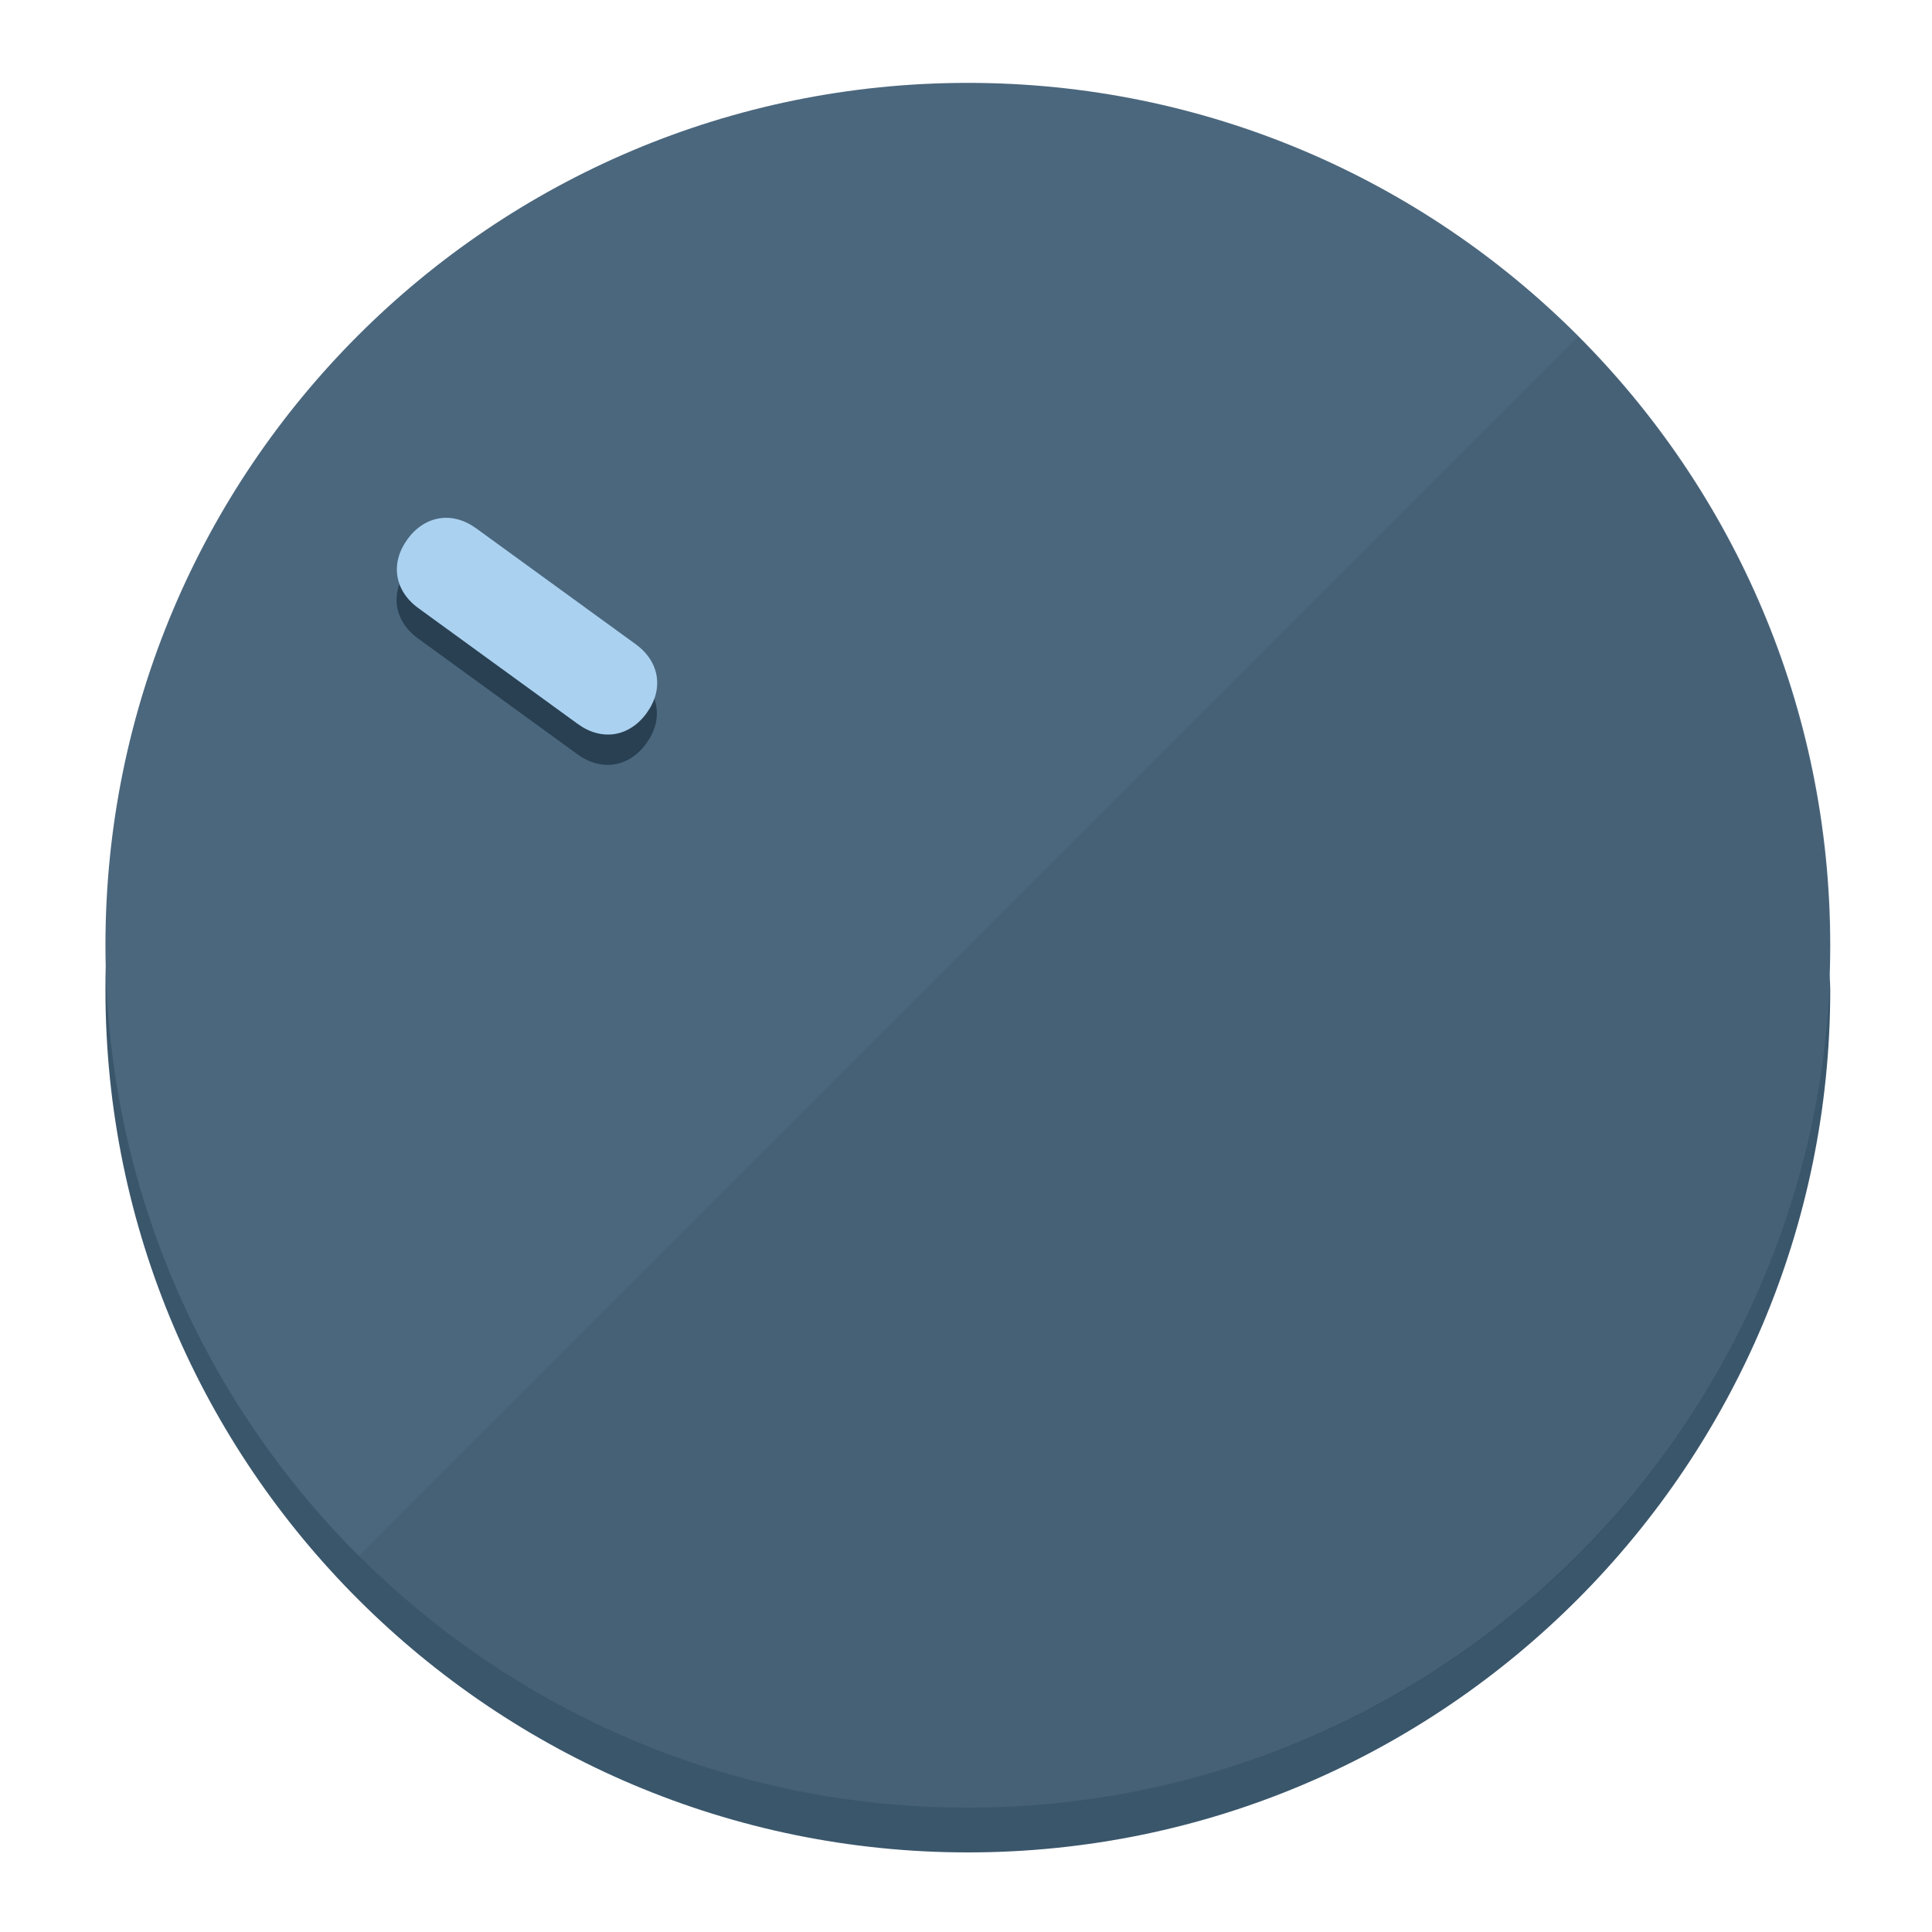
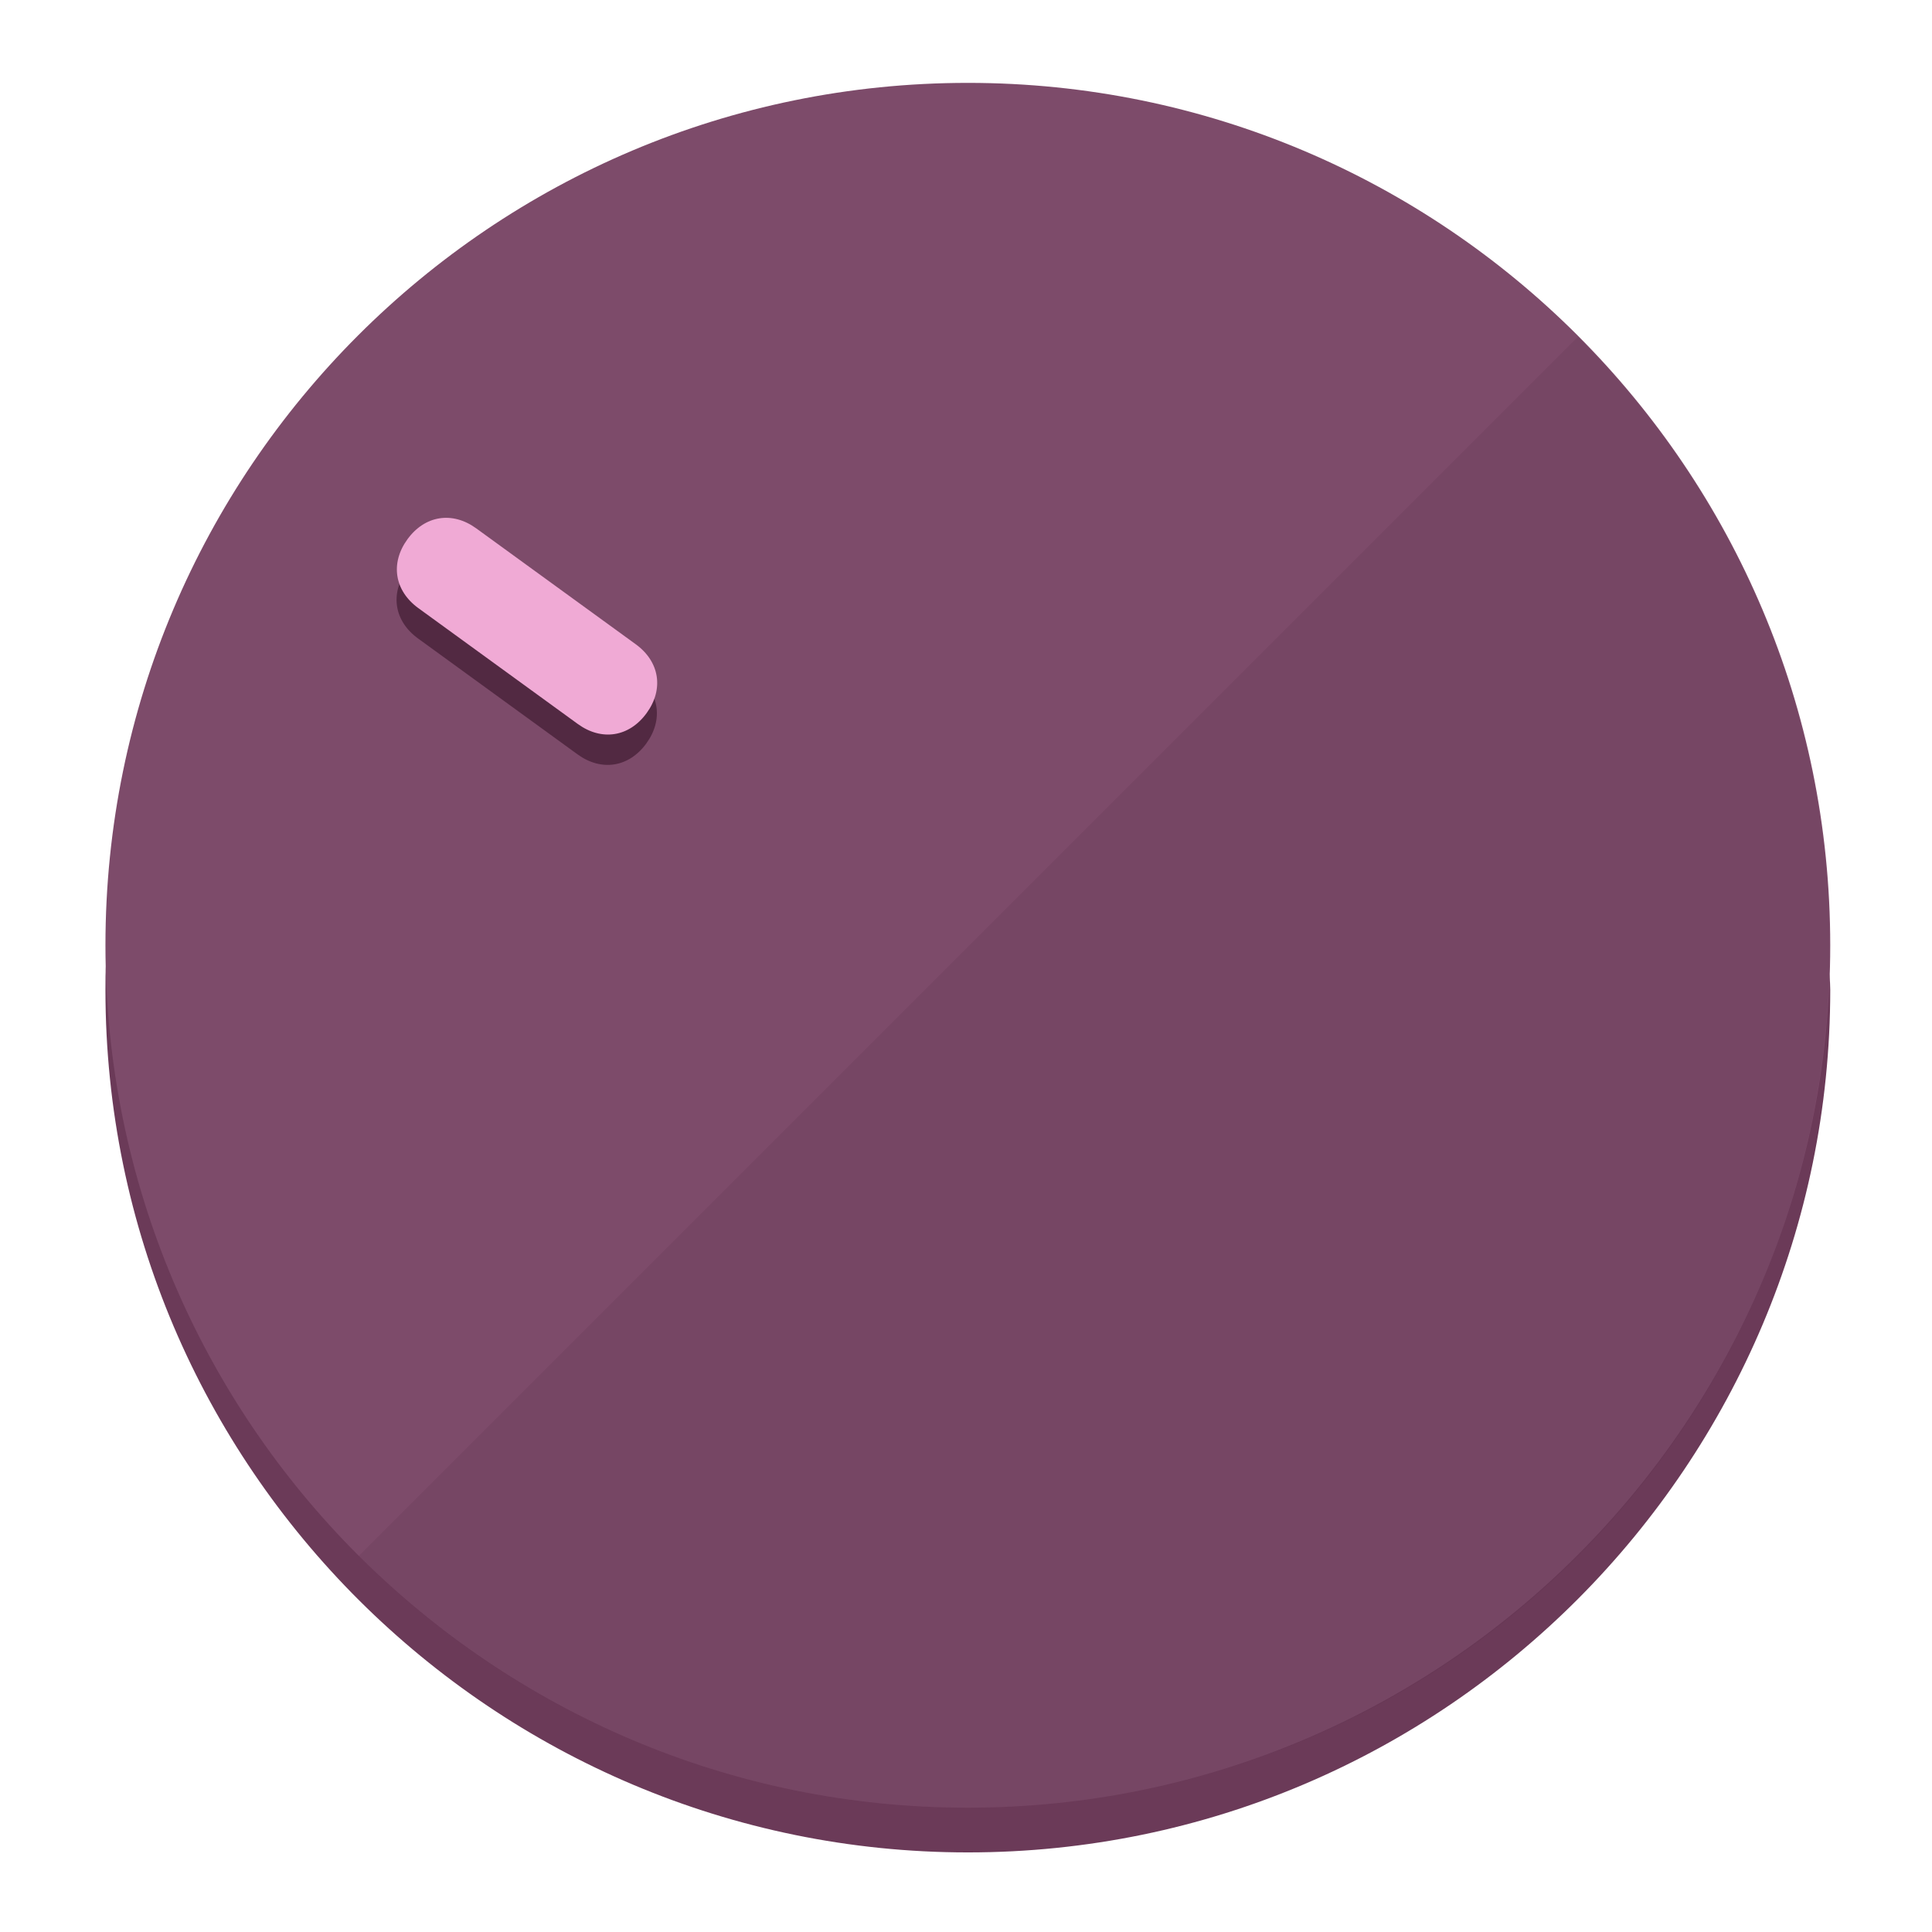
<svg xmlns="http://www.w3.org/2000/svg" height="120px" width="120px" version="1.1" id="Layer_1" viewBox="0 0 496.8 496.8" xml:space="preserve">
  <defs id="defs23" />
  <g id="g3158">
-     <path style="display:inline;fill:#3A566B;fill-opacity:1;stroke-width:1.584" d="m 248.875,445.92 c 116.582,0 212.89,-91.238 220.493,-205.286 0,5.069 1.267,8.87 1.267,13.939 0,121.651 -98.842,221.76 -221.76,221.76 -121.651,0 -221.76,-98.842 -221.76,-221.76 0,-5.069 0,-8.87 1.267,-13.939 7.603,114.048 103.91,205.286 220.493,205.286 z" id="path8" />
-     <circle style="display:inline;fill:#4B677D;fill-opacity:1;stroke-width:1.584" cx="248.875" cy="243.071" r="221.76" id="circle12" />
-     <path style="display:inline;fill:#294052;fill-opacity:0.154;stroke-width:1.587" d="m 405.744,86.606 c 86.308,86.308 86.308,227.193 0,313.5 -86.308,86.308 -227.193,86.308 -313.5,0" id="path14" />
+     <path style="display:inline;fill:#6B3A58;fill-opacity:1;stroke-width:1.584" d="m 248.875,445.92 c 116.582,0 212.89,-91.238 220.493,-205.286 0,5.069 1.267,8.87 1.267,13.939 0,121.651 -98.842,221.76 -221.76,221.76 -121.651,0 -221.76,-98.842 -221.76,-221.76 0,-5.069 0,-8.87 1.267,-13.939 7.603,114.048 103.91,205.286 220.493,205.286 z" id="path8" />
+     <circle style="display:inline;fill:#7D4B6A;fill-opacity:1;stroke-width:1.584" cx="248.875" cy="243.071" r="221.76" id="circle12" />
+     <path style="display:inline;fill:#522942;fill-opacity:0.154;stroke-width:1.587" d="m 405.744,86.606 c 86.308,86.308 86.308,227.193 0,313.5 -86.308,86.308 -227.193,86.308 -313.5,0" id="path14" />
  </g>
  <g id="g3198">
    <circle style="display:none;fill:#000000;fill-opacity:0;stroke-width:1.584" cx="-51.017" cy="344.188" r="221.76" id="circle12-3" transform="rotate(-54)" />
-     <path style="display:inline;fill:#294052;fill-opacity:1;stroke-width:1.584" d="m 163.397,173.469 c 6.151,4.469 7.272,11.549 2.803,17.7 v 0 c -4.469,6.151 -11.549,7.272 -17.7,2.803 l -41.007,-29.794 c -6.151,-4.469 -7.272,-11.549 -2.803,-17.7 v 0 c 4.469,-6.151 11.549,-7.272 17.7,-2.803 z" id="path3789" />
-     <path style="display:inline;fill:#AAD1F0;stroke-width:1.584" d="m 163.475,165.664 c 6.151,4.469 7.272,11.549 2.803,17.7 v 0 c -4.469,6.151 -11.549,7.272 -17.7,2.803 l -41.007,-29.794 c -6.151,-4.469 -7.272,-11.549 -2.803,-17.7 v 0 c 4.469,-6.151 11.549,-7.272 17.7,-2.803 z" id="path915" />
+     <path style="display:inline;fill:#522942;fill-opacity:1;stroke-width:1.584" d="m 163.397,173.469 c 6.151,4.469 7.272,11.549 2.803,17.7 v 0 c -4.469,6.151 -11.549,7.272 -17.7,2.803 l -41.007,-29.794 c -6.151,-4.469 -7.272,-11.549 -2.803,-17.7 v 0 c 4.469,-6.151 11.549,-7.272 17.7,-2.803 z" id="path3789" />
+     <path style="display:inline;fill:#F0AAD5;stroke-width:1.584" d="m 163.475,165.664 c 6.151,4.469 7.272,11.549 2.803,17.7 v 0 c -4.469,6.151 -11.549,7.272 -17.7,2.803 l -41.007,-29.794 c -6.151,-4.469 -7.272,-11.549 -2.803,-17.7 v 0 c 4.469,-6.151 11.549,-7.272 17.7,-2.803 z" id="path915" />
  </g>
</svg>
